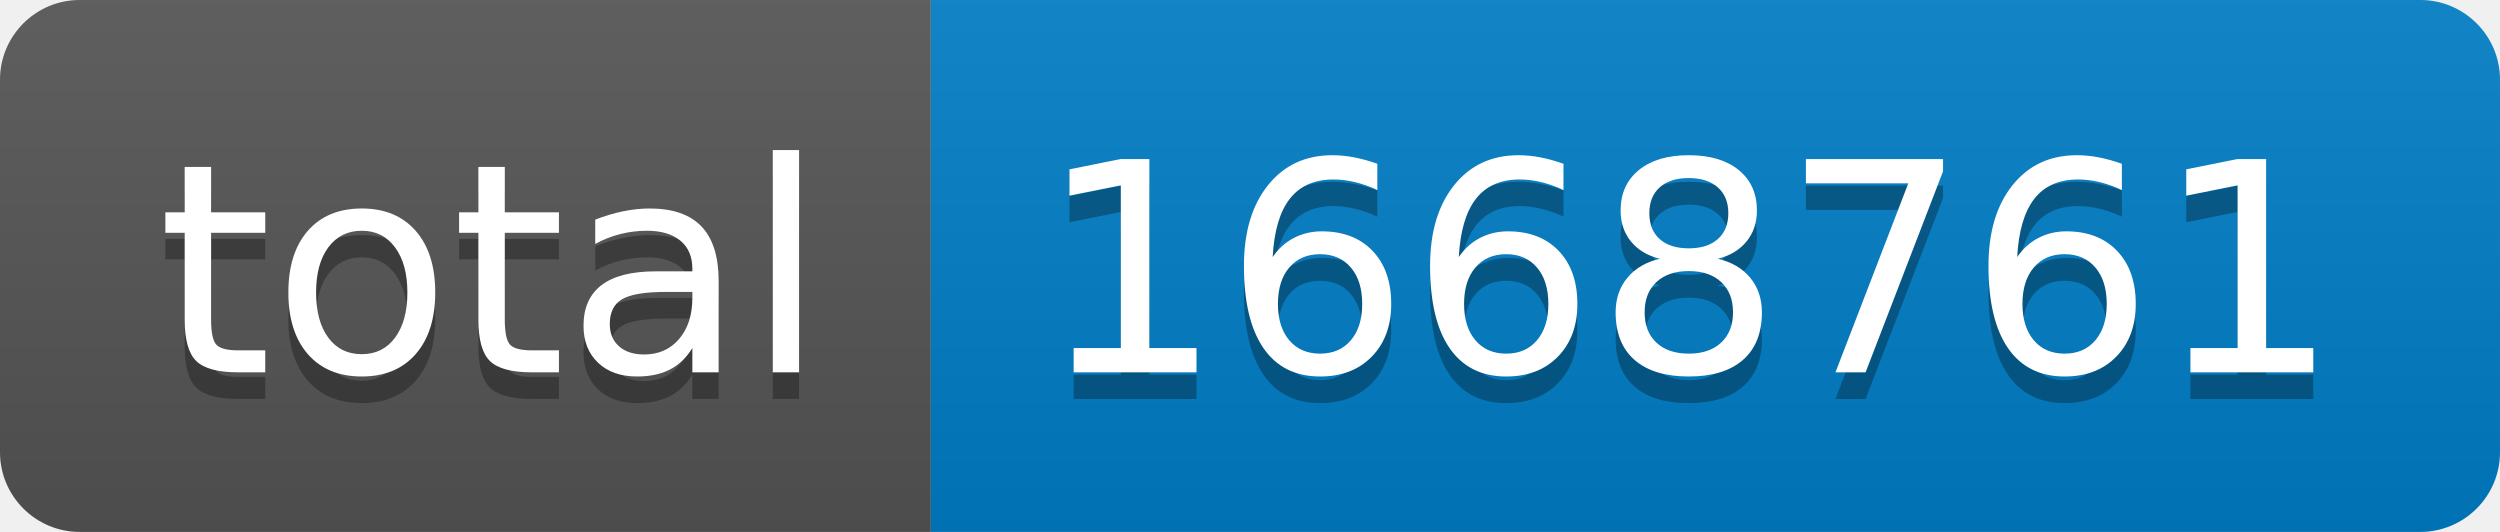
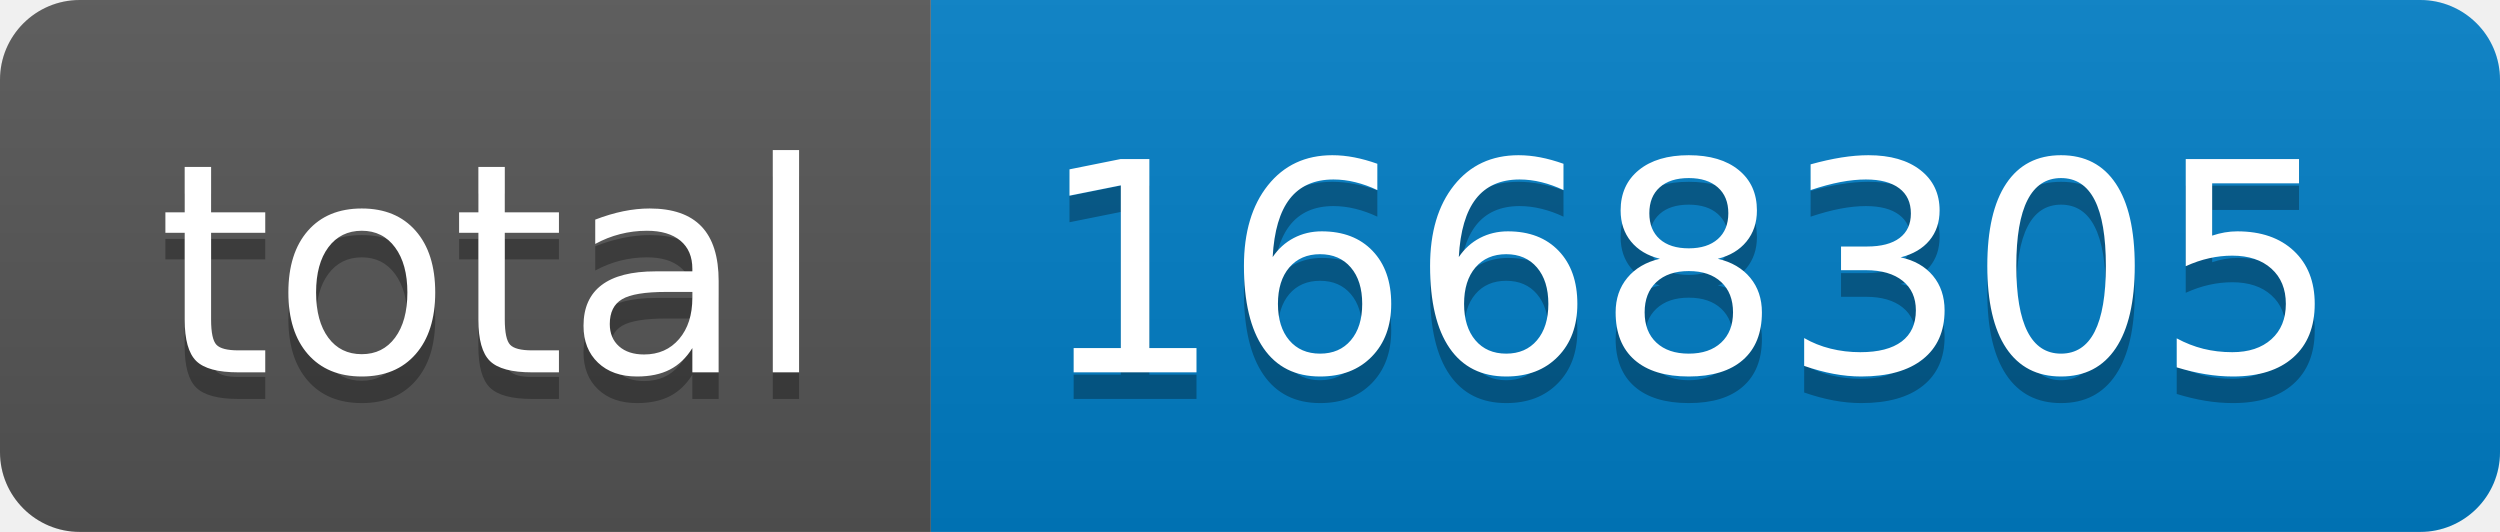
- <svg xmlns="http://www.w3.org/2000/svg" width="94" height="20" role="img" aria-label="total: 1668761">
+ <svg xmlns="http://www.w3.org/2000/svg" width="94" height="20" role="img" aria-label="total: 1668305">
  <linearGradient id="s" x2="0" y2="100%">
    <stop offset="0" stop-color="#bbb" stop-opacity=".1" />
    <stop offset="1" stop-opacity=".1" />
  </linearGradient>
  <clipPath id="r">
    <rect width="94" height="20" rx="3" fill="#fff" />
  </clipPath>
  <g clip-path="url(#r)">
    <rect width="35" height="20" fill="#555" />
    <rect x="35" width="59" height="20" fill="#007ec6" />
    <rect width="94" height="20" fill="url(#s)" />
  </g>
  <g fill="#fff" text-anchor="middle" font-family="Verdana,Geneva,DejaVu Sans,sans-serif" text-rendering="geometricPrecision" font-size="110">
    <text aria-hidden="true" x="185" y="150" fill="#010101" fill-opacity=".3" transform="scale(.1)" textLength="250">total</text>
    <text x="185" y="140" transform="scale(.1)" fill="#fff" textLength="250">total</text>
-     <text aria-hidden="true" x="635" y="150" fill="#010101" fill-opacity=".3" transform="scale(.1)" textLength="490">1668761</text>
-     <text x="635" y="140" transform="scale(.1)" fill="#fff" textLength="490">1668761</text>
+     <text aria-hidden="true" x="635" y="150" fill="#010101" fill-opacity=".3" transform="scale(.1)" textLength="490">1668305</text>
+     <text x="635" y="140" transform="scale(.1)" fill="#fff" textLength="490">1668305</text>
  </g>
</svg>
